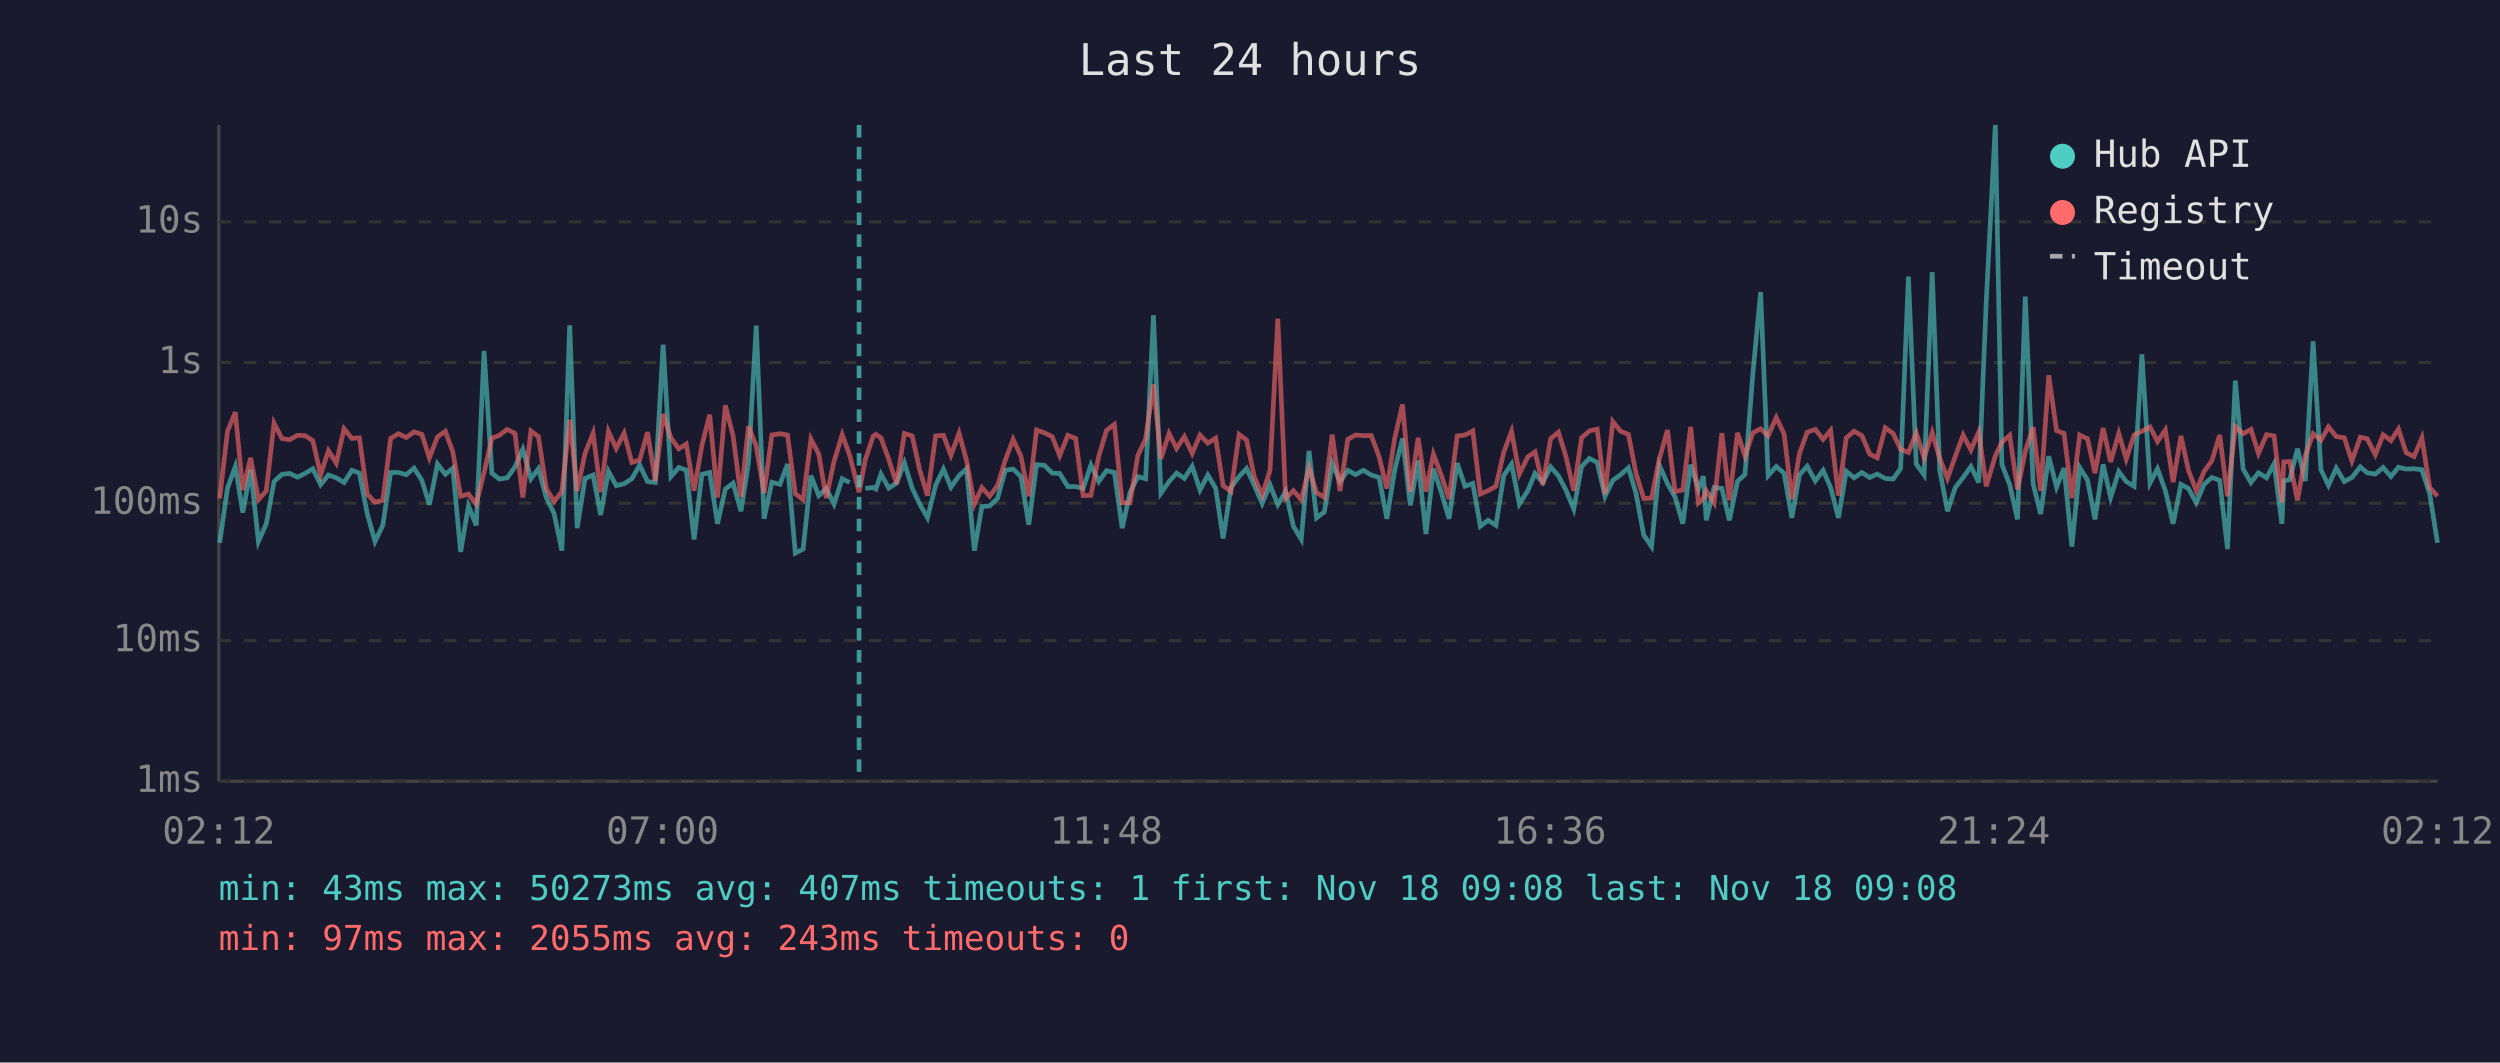
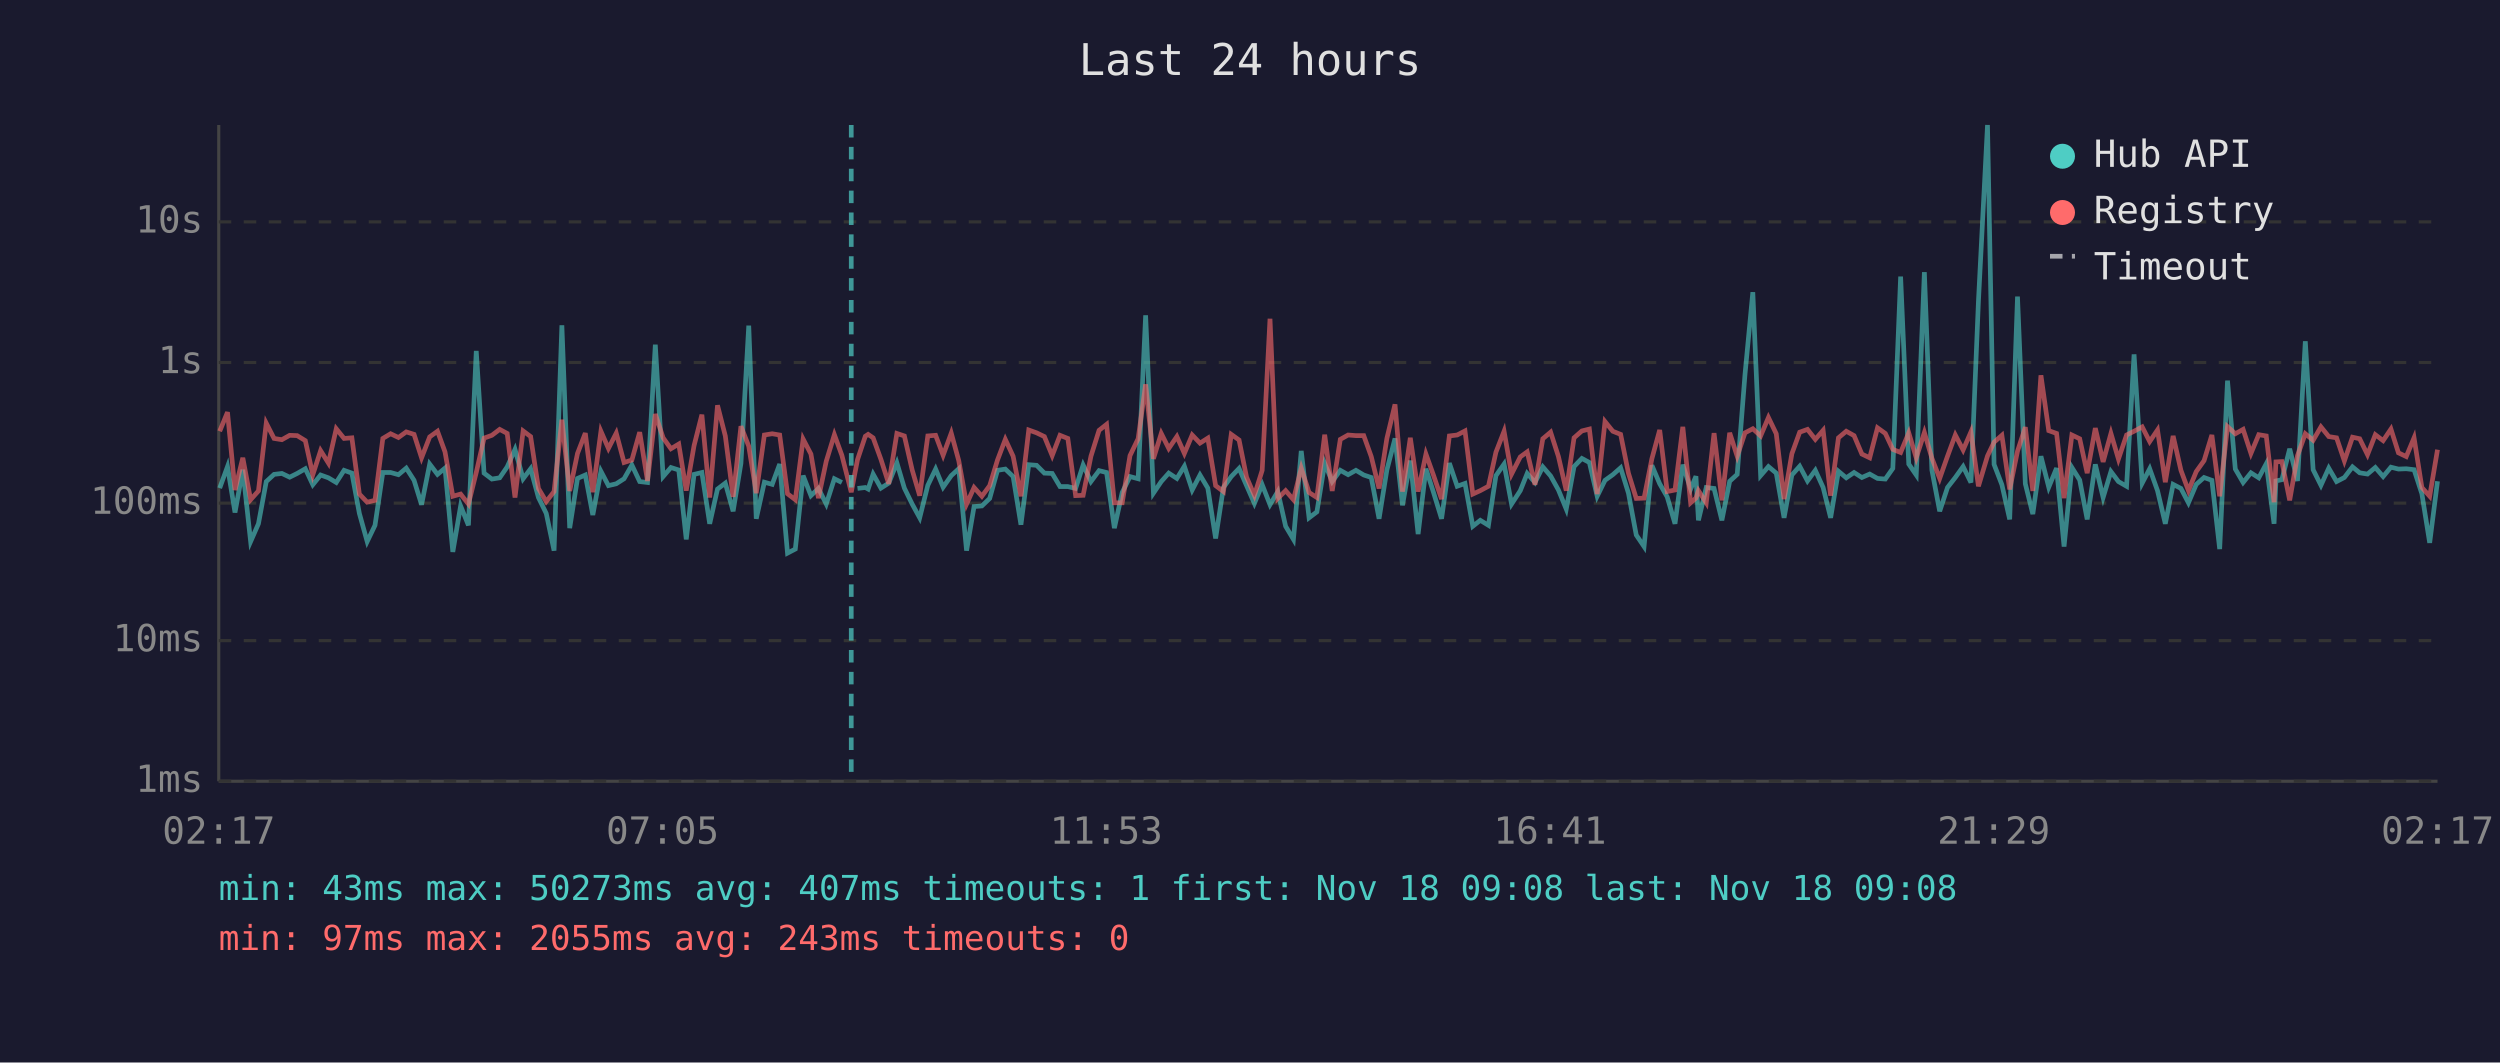
<svg xmlns="http://www.w3.org/2000/svg" viewBox="0 0 800 340" font-family="monospace" font-size="12">
  <rect width="800" height="340" fill="#1a1a2e" />
  <text x="400" y="24" fill="#e0e0e0" font-size="14" text-anchor="middle">Last 24 hours</text>
  <line x1="70" y1="40" x2="70" y2="250" stroke="#444" stroke-width="1" />
  <line x1="70" y1="250" x2="780" y2="250" stroke="#444" stroke-width="1" />
  <line x1="70" y1="250" x2="780" y2="250" stroke="#333" stroke-width="1" stroke-dasharray="4" />
  <text x="65" y="250" fill="#888" text-anchor="end" dominant-baseline="middle">1ms</text>
  <line x1="70" y1="205" x2="780" y2="205" stroke="#333" stroke-width="1" stroke-dasharray="4" />
  <text x="65" y="205" fill="#888" text-anchor="end" dominant-baseline="middle">10ms</text>
  <line x1="70" y1="161" x2="780" y2="161" stroke="#333" stroke-width="1" stroke-dasharray="4" />
  <text x="65" y="161" fill="#888" text-anchor="end" dominant-baseline="middle">100ms</text>
  <line x1="70" y1="116" x2="780" y2="116" stroke="#333" stroke-width="1" stroke-dasharray="4" />
  <text x="65" y="116" fill="#888" text-anchor="end" dominant-baseline="middle">1s</text>
  <line x1="70" y1="71" x2="780" y2="71" stroke="#333" stroke-width="1" stroke-dasharray="4" />
  <text x="65" y="71" fill="#888" text-anchor="end" dominant-baseline="middle">10s</text>
-   <text x="70" y="270" fill="#888" text-anchor="middle">02:12</text>
-   <text x="212" y="270" fill="#888" text-anchor="middle">07:00</text>
-   <text x="354" y="270" fill="#888" text-anchor="middle">11:48</text>
-   <text x="496" y="270" fill="#888" text-anchor="middle">16:36</text>
-   <text x="638" y="270" fill="#888" text-anchor="middle">21:24</text>
-   <text x="780" y="270" fill="#888" text-anchor="middle">02:12</text>
-   <polyline points="70.3,173.7 72.8,156.2 75.3,149.3 77.7,164.0 80.2,150.3 82.7,173.3 85.2,167.6 87.7,154.1 90.2,151.8 92.7,151.5 95.2,152.7 97.6,151.5 100.1,150.0 102.6,155.1 105.1,152.0 107.6,152.9 110.1,154.4 112.6,150.5 115.0,151.4 117.5,164.3 120.0,173.3 122.5,168.1 125.0,151.2 127.5,151.2 130.0,151.9 132.5,149.8 135.0,153.7 137.4,161.5 140.0,148.5 142.5,151.8 144.9,149.8 147.4,176.6 149.9,161.9 152.4,168.1 154.9,112.3 157.4,151.4 159.8,153.3 162.3,152.9 164.8,149.4 167.3,143.8 169.9,153.2 172.3,150.0 174.8,159.2 177.3,164.3 179.8,176.2 182.3,104.1 184.7,169.0 187.2,153.1 189.8,152.0 192.2,164.8 194.7,150.8 197.2,155.4 199.7,154.8 202.2,153.2 204.7,148.8 207.2,154.1 209.7,154.4 212.2,110.3 214.7,152.5 217.2,149.6 219.6,150.4 222.1,172.6 224.6,151.8 227.1,151.2 229.6,167.6 232.1,156.5 234.6,154.6 237.1,163.6 239.5,148.3 242.0,104.2 244.5,166.0 247.0,154.3 249.6,155.0 252.0,148.5 254.5,177.0 257.0,175.7 259.5,152.2 262.0,158.6 264.4,156.3 266.9,161.3 269.5,153.2 271.9,154.4" fill="none" stroke="#4ecdc4" stroke-width="1.5" opacity="0.6" />
-   <polyline points="276.9,156.3 279.4,156.0 280.3,156.5 281.9,151.7 284.4,156.2 286.9,154.6 289.4,148.1 291.9,156.2 294.3,161.3 296.8,165.7 299.4,155.3 301.9,150.1 304.3,155.9 306.9,152.2 309.3,150.0 311.8,176.2 314.2,162.1 316.7,161.9 319.2,159.5 321.7,150.5 324.2,150.1 326.7,152.5 329.2,167.9 331.7,148.7 334.2,148.9 336.7,151.4 339.1,151.5 341.7,155.7 344.2,155.7 346.6,156.3 349.1,148.8 351.6,154.1 354.1,150.6 356.6,151.2 359.1,169.0 361.6,157.6 364.1,152.5 366.6,153.2 369.1,100.9 371.5,157.8 374.1,154.1 376.5,151.4 379.0,153.1 381.5,149.2 384.0,156.8 386.5,152.0 389.0,156.2 391.4,172.3 393.9,156.0 396.5,152.5 398.9,149.9 401.4,155.4 403.9,161.1 406.4,155.1 408.9,161.5 411.4,157.3 413.9,168.4 416.4,172.6 418.9,144.3 421.3,165.7 423.8,163.8 426.3,148.3 428.8,154.1 431.3,150.5 433.8,151.9 436.3,150.5 438.8,152.0 441.3,152.8 443.8,166.0 446.3,150.4 448.8,140.3 451.3,161.7 453.8,147.4 456.3,170.9 458.7,150.0 461.2,157.5 463.7,166.0 466.3,148.2 468.8,155.6 471.3,154.7 473.7,168.4 476.2,166.5 478.7,168.1 481.2,152.2 483.7,148.5 486.2,161.3 488.9,157.0 491.2,151.5 493.7,154.4 496.2,149.4 498.7,152.3 501.1,156.8 503.6,162.9 506.1,149.3 508.6,146.7 511.1,148.0 513.6,158.8 516.1,153.7 518.6,151.9 521.1,149.7 523.5,157.8 526.0,171.2 528.5,174.9 531.0,148.9 533.6,154.8 536.0,159.0 538.5,167.6 541.0,148.7 543.5,156.5 545.1,152.4 546.0,166.5 548.5,156.0 551.0,156.3 553.4,166.5 556.0,154.0 558.4,151.8 560.9,119.8 563.4,93.5 565.8,152.2 568.4,149.3 570.9,151.4 573.4,165.7 575.8,152.0 578.3,149.2 580.9,153.9 583.4,150.5 585.8,156.0 588.3,165.7 590.8,150.8 593.3,152.9 595.8,151.2 598.3,152.8 600.7,151.7 603.3,153.1 605.8,153.3 608.2,149.9 610.7,88.5 613.2,148.5 615.7,152.0 618.3,87.1 620.7,150.4 623.2,163.6 625.7,156.0 628.2,152.8 630.7,149.3 633.2,154.4 635.6,96.4 638.5,40.0 640.6,148.6 643.1,155.1 645.6,166.2 648.1,94.9 650.6,154.8 653.0,164.5 655.6,146.0 658.1,155.9 660.5,149.8 663.0,174.9 665.5,149.6 668.0,153.6 670.4,166.2 673.0,148.6 675.4,159.2 678.0,150.9 680.4,154.1 682.9,155.6 685.4,113.4 688.0,154.6 690.4,150.0 692.9,157.0 695.4,167.6 697.9,155.0 700.3,156.3 702.8,160.9 705.3,155.0 707.8,152.8 710.3,153.7 712.8,175.7 715.3,121.8 717.8,150.1 720.3,154.4 722.7,151.3 725.3,152.9 727.7,148.4 730.2,167.6 730.8,153.9 732.7,153.5 735.2,143.6 737.7,153.9 740.2,109.2 742.7,150.3 745.1,155.3 747.6,149.8 750.2,154.1 752.6,152.8 755.3,149.4 757.5,151.3 760.1,151.7 762.6,149.6 765.1,152.5 767.5,149.5 770.0,150.1 772.5,150.0 775.0,150.3 777.5,158.0 780.0,173.7" fill="none" stroke="#4ecdc4" stroke-width="1.5" opacity="0.6" />
-   <polyline points="70.3,159.5 72.8,138.0 75.3,131.9 77.7,156.8 80.2,146.5 82.7,159.9 85.2,157.1 87.7,135.4 90.2,140.3 92.7,140.7 95.2,139.3 97.6,139.4 100.1,141.0 102.6,151.9 105.1,144.2 107.6,148.2 110.1,137.2 112.6,140.3 115.0,140.1 117.5,158.1 120.0,160.7 122.5,160.1 125.0,140.3 127.5,138.8 130.0,140.0 132.5,138.2 135.0,139.0 137.4,146.5 140.0,139.8 142.5,138.0 144.9,144.6 147.4,158.8 149.9,158.1 152.4,161.3 154.9,151.2 157.4,140.2 159.8,139.3 162.3,137.4 164.8,138.7 167.3,159.2 169.9,137.9 172.3,139.7 174.8,156.3 177.3,160.5 179.8,157.3 182.3,134.3 184.7,157.1 187.2,145.1 189.8,138.6 192.2,157.5 194.7,138.0 197.2,143.5 199.7,138.6 202.2,148.0 204.7,147.2 207.2,138.3 209.7,153.9 212.2,132.5 214.7,140.1 217.2,143.6 219.6,142.1 222.1,157.0 224.6,142.6 227.1,132.7 229.6,159.2 232.1,129.7 234.6,139.5 237.1,159.0 239.5,136.4 242.0,142.8 244.5,157.8 247.0,139.2 249.6,138.8 252.0,139.2 254.5,158.0 257.0,159.9 259.5,140.5 262.0,145.3 264.4,159.4 266.9,147.6 269.5,139.1 271.9,145.7 274.9,157.5 276.9,147.1 279.4,139.6 280.3,139.0 281.9,140.1 284.4,147.0 286.9,154.8 289.4,138.7 291.9,139.5 294.3,150.4 296.8,158.6 299.4,139.5 301.9,139.3 304.3,145.7 306.9,138.6 309.3,147.4 311.8,161.3 314.2,156.0 316.7,158.8 319.2,155.4 321.7,147.2 324.2,140.6 326.7,146.0 329.2,158.8 331.7,137.6 334.2,138.5 336.7,139.7 339.1,145.8 341.7,139.3 344.2,140.3 346.6,158.6 349.1,158.5 351.6,146.0 354.1,137.7 356.6,135.8 359.1,160.9 361.6,160.9 364.1,145.8 366.6,140.4 369.1,123.0 371.5,146.8 374.1,138.7 376.5,143.5 379.0,139.7 381.5,145.1 384.0,139.2 386.5,141.8 389.0,140.2 391.4,155.4 393.9,157.3 396.5,139.0 398.9,140.8 401.4,152.7 403.9,158.5 406.4,150.5 408.9,102.0 411.4,159.5 413.9,157.0 416.4,159.9 418.9,149.8 421.3,157.6 423.8,159.2 426.3,139.1 428.8,157.1 431.3,140.6 433.8,139.2 436.3,139.4 438.8,139.4 441.3,146.1 443.8,156.3 446.3,140.3 448.8,129.4 451.3,157.3 453.8,140.1 456.3,157.3 458.7,145.3 461.2,152.0 463.7,159.7 466.3,139.5 468.8,139.2 471.3,137.9 473.7,158.1 476.2,157.0 478.7,155.6 481.2,144.7 483.7,138.0 486.2,151.7 488.9,146.2 491.2,144.6 493.7,155.1 496.2,140.4 498.7,138.3 501.1,146.1 503.6,157.0 506.1,140.1 508.6,137.9 511.1,137.3 513.6,158.1 516.1,134.9 518.6,138.0 521.1,139.0 523.5,151.4 526.0,159.5 528.5,159.4 531.0,146.8 533.6,137.6 536.0,157.3 538.5,156.8 541.0,136.6 543.5,160.9 545.1,159.4 546.0,157.0 548.5,160.9 551.0,138.6 553.4,160.1 556.0,138.5 558.4,146.0 560.9,138.5 563.4,137.2 565.8,139.5 568.4,133.6 570.9,138.8 573.4,159.7 575.8,145.2 578.3,138.3 580.9,137.4 583.4,140.6 585.8,137.7 588.3,158.6 590.8,140.1 593.3,138.0 595.8,139.4 598.3,145.3 600.7,146.5 603.3,136.9 605.8,138.7 608.2,143.8 610.7,144.8 613.2,138.5 615.7,146.5 618.3,138.4 620.7,146.6 623.2,153.1 625.7,146.0 628.2,139.2 630.7,144.0 633.2,138.2 635.6,155.6 638.5,145.9 640.6,141.5 643.1,139.3 645.6,156.6 648.1,144.4 650.6,136.7 653.0,157.1 655.6,120.1 658.1,137.8 660.5,138.7 663.0,159.4 665.5,139.2 668.0,140.4 670.4,151.4 673.0,137.0 675.4,147.8 678.0,138.7 680.4,146.9 682.9,139.2 685.4,138.0 688.0,136.6 690.4,141.3 692.9,137.6 695.4,154.3 697.9,139.5 700.3,150.5 702.8,157.0 705.3,150.9 707.8,147.4 710.3,139.2 712.8,158.8 715.3,136.5 717.8,138.8 720.3,137.4 722.7,145.1 725.3,139.1 727.7,139.5 730.2,160.7 730.8,147.8 732.7,147.7 735.2,160.1 737.7,145.8 740.2,138.8 742.7,140.9 745.1,136.6 747.6,139.7 750.2,140.1 752.6,147.5 755.3,139.9 757.5,140.4 760.1,145.5 762.6,139.1 765.1,141.0 767.5,137.3 770.0,144.9 772.5,146.1 775.0,140.1 777.5,156.0 780.0,158.8" fill="none" stroke="#ff6b6b" stroke-width="1.5" opacity="0.6" />
-   <line x1="274.9" y1="40" x2="274.9" y2="250" stroke="#4ecdc4" stroke-width="1.5" stroke-dasharray="4,3" opacity="0.7" />
+   <text x="70" y="270" fill="#888" text-anchor="middle">02:17</text>
+   <text x="212" y="270" fill="#888" text-anchor="middle">07:05</text>
+   <text x="354" y="270" fill="#888" text-anchor="middle">11:53</text>
+   <text x="496" y="270" fill="#888" text-anchor="middle">16:41</text>
+   <text x="638" y="270" fill="#888" text-anchor="middle">21:29</text>
+   <text x="780" y="270" fill="#888" text-anchor="middle">02:17</text>
+   <polyline points="70.3,156.2 72.8,149.3 75.2,164.0 77.7,150.3 80.2,173.3 82.7,167.6 85.2,154.1 87.7,151.8 90.2,151.5 92.7,152.7 95.1,151.5 97.7,150.0 100.1,155.1 102.6,152.0 105.1,152.9 107.6,154.4 110.1,150.5 112.6,151.4 115.0,164.3 117.5,173.3 120.0,168.1 122.5,151.2 125.0,151.2 127.5,151.9 130.0,149.8 132.5,153.7 134.9,161.5 137.5,148.5 140.0,151.8 142.4,149.8 144.9,176.6 147.4,161.9 149.9,168.1 152.4,112.3 154.9,151.4 157.4,153.3 159.9,152.9 162.3,149.4 164.8,143.8 167.4,153.2 169.8,150.0 172.3,159.2 174.8,164.3 177.3,176.2 179.8,104.1 182.3,169.0 184.8,153.1 187.3,152.0 189.7,164.8 192.3,150.8 194.7,155.4 197.2,154.8 199.7,153.2 202.2,148.8 204.7,154.1 207.2,154.4 209.7,110.3 212.2,152.5 214.7,149.6 217.2,150.4 219.6,172.6 222.1,151.8 224.6,151.2 227.1,167.6 229.6,156.5 232.1,154.6 234.6,163.6 237.1,148.3 239.6,104.2 242.0,166.0 244.6,154.3 247.1,155.0 249.5,148.5 252.0,177.0 254.5,175.7 257.0,152.2 259.5,158.6 261.9,156.3 264.4,161.3 267.0,153.2 269.4,154.4" fill="none" stroke="#4ecdc4" stroke-width="1.5" opacity="0.6" />
+   <polyline points="274.4,156.3 276.9,156.0 277.8,156.5 279.4,151.7 281.9,156.2 284.4,154.6 287.0,148.1 289.4,156.2 291.9,161.3 294.3,165.7 296.9,155.3 299.4,150.1 301.8,155.9 304.4,152.2 306.8,150.0 309.3,176.2 311.7,162.1 314.2,161.9 316.7,159.5 319.2,150.5 321.7,150.1 324.2,152.5 326.7,167.9 329.2,148.7 331.7,148.9 334.2,151.4 336.7,151.5 339.2,155.7 341.7,155.7 344.2,156.3 346.6,148.8 349.1,154.1 351.7,150.6 354.1,151.2 356.6,169.0 359.1,157.6 361.6,152.5 364.2,153.2 366.6,100.9 369.1,157.8 371.6,154.1 374.0,151.4 376.6,153.1 379.0,149.2 381.5,156.8 384.0,152.0 386.5,156.2 389.0,172.3 391.5,156.0 394.0,152.5 396.5,149.9 398.9,155.4 401.4,161.1 403.9,155.1 406.4,161.5 408.9,157.3 411.4,168.4 413.9,172.6 416.4,144.3 418.9,165.7 421.4,163.8 423.9,148.3 426.3,154.1 428.9,150.5 431.4,151.9 433.9,150.5 436.4,152.0 438.8,152.8 441.3,166.0 443.8,150.4 446.4,140.3 448.8,161.7 451.3,147.4 453.8,170.9 456.3,150.0 458.7,157.5 461.3,166.0 463.8,148.2 466.3,155.6 468.8,154.7 471.3,168.4 473.7,166.5 476.3,168.1 478.7,152.2 481.3,148.5 483.7,161.3 486.5,157.0 488.7,151.5 491.2,154.4 493.7,149.4 496.2,152.3 498.7,156.8 501.2,162.9 503.7,149.3 506.2,146.7 508.6,148.0 511.1,158.8 513.6,153.7 516.1,151.9 518.6,149.7 521.1,157.8 523.6,171.2 526.1,174.9 528.6,148.9 531.1,154.8 533.5,159.0 536.0,167.6 538.5,148.7 541.0,156.5 542.7,152.4 543.5,166.5 546.0,156.0 548.5,156.3 551.0,166.5 553.5,154.0 555.9,151.8 558.4,119.8 560.9,93.5 563.4,152.2 565.9,149.3 568.4,151.4 570.9,165.7 573.4,152.0 575.9,149.2 578.4,153.9 580.9,150.5 583.4,156.0 585.8,165.7 588.3,150.8 590.8,152.9 593.3,151.2 595.8,152.8 598.3,151.7 600.8,153.1 603.3,153.3 605.7,149.9 608.2,88.5 610.8,148.5 613.2,152.0 615.8,87.1 618.2,150.4 620.7,163.6 623.2,156.0 625.7,152.8 628.2,149.3 630.7,154.4 633.1,96.4 636.0,40.0 638.1,148.6 640.6,155.1 643.1,166.2 645.6,94.9 648.1,154.8 650.5,164.5 653.1,146.0 655.6,155.9 658.1,149.8 660.5,174.9 663.0,149.6 665.5,153.6 667.9,166.2 670.5,148.6 673.0,159.2 675.5,150.9 677.9,154.1 680.5,155.6 682.9,113.4 685.5,154.6 687.9,150.0 690.4,157.0 692.9,167.6 695.4,155.0 697.9,156.3 700.3,160.9 702.8,155.0 705.3,152.8 707.8,153.7 710.3,175.7 712.8,121.8 715.3,150.1 717.8,154.4 720.3,151.3 722.8,152.9 725.2,148.4 727.7,167.6 728.3,153.9 730.2,153.5 732.7,143.6 735.2,153.9 737.7,109.2 740.2,150.3 742.7,155.3 745.2,149.8 747.7,154.1 750.2,152.8 752.8,149.4 755.1,151.3 757.6,151.7 760.1,149.6 762.6,152.5 765.1,149.5 767.5,150.1 770.0,150.0 772.5,150.3 775.0,158.0 777.5,173.7 780.0,154.0" fill="none" stroke="#4ecdc4" stroke-width="1.5" opacity="0.6" />
+   <polyline points="70.3,138.0 72.8,131.9 75.2,156.8 77.7,146.5 80.2,159.9 82.7,157.1 85.2,135.4 87.7,140.3 90.2,140.7 92.7,139.3 95.1,139.4 97.7,141.0 100.1,151.9 102.6,144.2 105.1,148.2 107.6,137.2 110.1,140.3 112.6,140.1 115.0,158.1 117.5,160.7 120.0,160.1 122.5,140.3 125.0,138.8 127.5,140.0 130.0,138.2 132.5,139.0 134.9,146.5 137.5,139.8 140.0,138.0 142.4,144.6 144.9,158.8 147.4,158.1 149.9,161.3 152.4,151.2 154.9,140.2 157.4,139.3 159.9,137.4 162.3,138.7 164.8,159.2 167.4,137.9 169.8,139.7 172.3,156.3 174.8,160.5 177.3,157.3 179.8,134.3 182.3,157.1 184.8,145.1 187.3,138.6 189.7,157.5 192.3,138.0 194.7,143.5 197.2,138.6 199.7,148.0 202.2,147.2 204.7,138.3 207.2,153.9 209.7,132.5 212.2,140.1 214.7,143.6 217.2,142.1 219.6,157.0 222.1,142.6 224.6,132.7 227.1,159.2 229.6,129.7 232.1,139.5 234.6,159.0 237.1,136.4 239.6,142.8 242.0,157.8 244.6,139.2 247.1,138.8 249.5,139.2 252.0,158.0 254.5,159.9 257.0,140.5 259.5,145.3 261.9,159.4 264.4,147.6 267.0,139.1 269.4,145.7 272.4,157.5 274.4,147.1 276.9,139.6 277.8,139.0 279.4,140.1 281.9,147.0 284.4,154.8 287.0,138.7 289.4,139.5 291.9,150.4 294.3,158.6 296.9,139.5 299.4,139.3 301.8,145.7 304.4,138.6 306.8,147.4 309.3,161.3 311.7,156.0 314.2,158.8 316.7,155.4 319.2,147.2 321.7,140.6 324.2,146.0 326.7,158.8 329.2,137.6 331.7,138.5 334.2,139.7 336.7,145.8 339.2,139.3 341.7,140.3 344.2,158.6 346.6,158.5 349.1,146.0 351.7,137.7 354.1,135.8 356.6,160.9 359.1,160.9 361.6,145.8 364.2,140.4 366.6,123.0 369.1,146.8 371.6,138.7 374.0,143.5 376.6,139.7 379.0,145.1 381.5,139.2 384.0,141.8 386.5,140.2 389.0,155.4 391.5,157.3 394.0,139.0 396.5,140.8 398.9,152.7 401.4,158.5 403.9,150.5 406.4,102.0 408.9,159.5 411.4,157.0 413.9,159.9 416.4,149.8 418.9,157.6 421.4,159.2 423.9,139.1 426.3,157.1 428.9,140.6 431.4,139.2 433.9,139.4 436.4,139.4 438.8,146.1 441.3,156.3 443.8,140.3 446.4,129.4 448.8,157.3 451.3,140.1 453.8,157.3 456.3,145.3 458.7,152.0 461.3,159.7 463.8,139.5 466.3,139.2 468.8,137.9 471.3,158.1 473.7,157.0 476.3,155.6 478.7,144.7 481.3,138.0 483.7,151.7 486.5,146.2 488.7,144.6 491.2,155.1 493.7,140.4 496.2,138.3 498.7,146.1 501.2,157.0 503.7,140.1 506.2,137.9 508.6,137.3 511.1,158.1 513.6,134.9 516.1,138.0 518.6,139.0 521.1,151.4 523.6,159.5 526.1,159.4 528.6,146.8 531.1,137.6 533.5,157.3 536.0,156.8 538.5,136.6 541.0,160.9 542.7,159.4 543.5,157.0 546.0,160.9 548.5,138.6 551.0,160.1 553.5,138.5 555.9,146.0 558.4,138.5 560.9,137.2 563.4,139.5 565.9,133.6 568.4,138.8 570.9,159.7 573.4,145.2 575.9,138.3 578.4,137.4 580.9,140.6 583.4,137.7 585.8,158.6 588.3,140.1 590.8,138.0 593.3,139.4 595.8,145.3 598.3,146.5 600.8,136.9 603.3,138.7 605.7,143.8 608.2,144.8 610.8,138.5 613.2,146.5 615.8,138.4 618.2,146.6 620.7,153.1 623.2,146.0 625.7,139.2 628.2,144.0 630.7,138.2 633.1,155.6 636.0,145.9 638.1,141.5 640.6,139.3 643.1,156.6 645.6,144.4 648.1,136.7 650.5,157.1 653.1,120.1 655.6,137.8 658.1,138.7 660.5,159.4 663.0,139.2 665.5,140.4 667.9,151.4 670.5,137.0 673.0,147.8 675.5,138.7 677.9,146.9 680.5,139.2 682.9,138.0 685.5,136.6 687.9,141.3 690.4,137.6 692.9,154.3 695.4,139.5 697.9,150.5 700.3,157.0 702.8,150.9 705.3,147.4 707.8,139.2 710.3,158.8 712.8,136.5 715.3,138.8 717.8,137.4 720.3,145.1 722.8,139.1 725.2,139.5 727.7,160.7 728.3,147.8 730.2,147.7 732.7,160.1 735.2,145.8 737.7,138.8 740.2,140.9 742.7,136.6 745.2,139.7 747.7,140.1 750.2,147.5 752.8,139.9 755.1,140.4 757.6,145.5 760.1,139.1 762.6,141.0 765.1,137.3 767.5,144.9 770.0,146.1 772.5,140.1 775.0,156.0 777.5,158.8 780.0,143.9" fill="none" stroke="#ff6b6b" stroke-width="1.5" opacity="0.6" />
+   <line x1="272.4" y1="40" x2="272.4" y2="250" stroke="#4ecdc4" stroke-width="1.5" stroke-dasharray="4,3" opacity="0.7" />
  <circle cx="660" cy="50" r="4" fill="#4ecdc4" />
  <text x="670" y="50" fill="#e0e0e0" dominant-baseline="middle">Hub API</text>
  <circle cx="660" cy="68" r="4" fill="#ff6b6b" />
  <text x="670" y="68" fill="#e0e0e0" dominant-baseline="middle">Registry</text>
  <line x1="656" y1="82" x2="664" y2="82" stroke="#e0e0e0" stroke-width="1.5" stroke-dasharray="4,3" opacity="0.7" />
  <text x="670" y="86" fill="#e0e0e0" dominant-baseline="middle">Timeout</text>
  <text x="70" y="288" fill="#4ecdc4" font-size="11">min: 43ms  max: 50273ms  avg: 407ms  timeouts: 1  first: Nov 18 09:08  last: Nov 18 09:08</text>
  <text x="70" y="304" fill="#ff6b6b" font-size="11">min: 97ms  max: 2055ms  avg: 243ms  timeouts: 0</text>
</svg>
